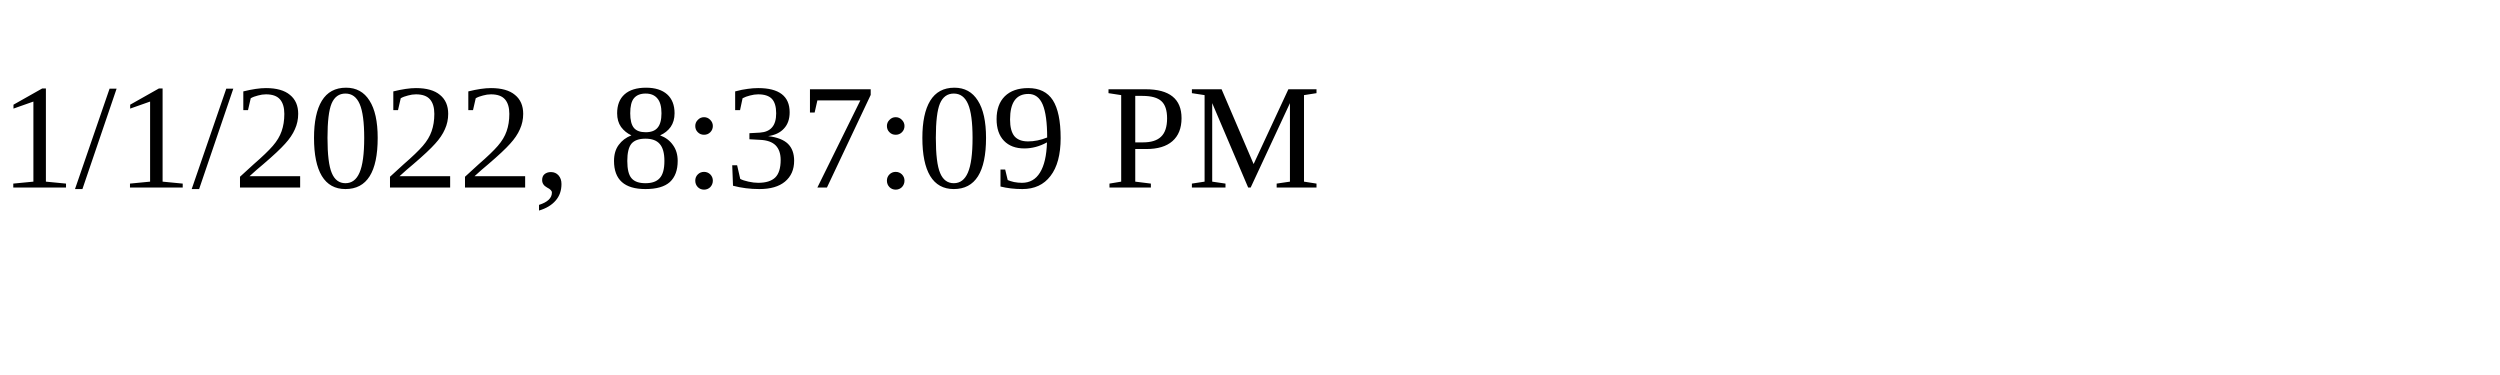
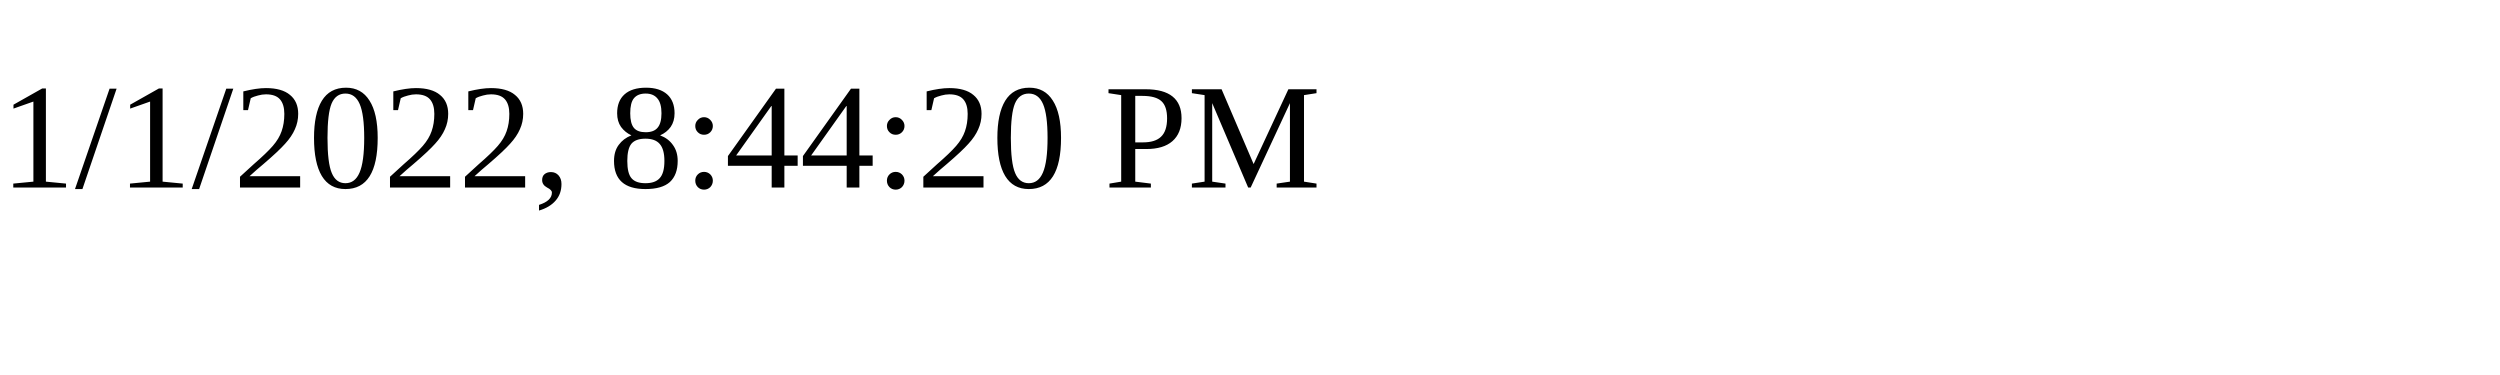
<svg xmlns="http://www.w3.org/2000/svg" height="30" width="200">
-   <text x="0" y="15">1/1/2022, 8:37:09 PM</text>
+   <text x="0" y="15">1/1/2022, 8:44:20 PM</text>
</svg>
